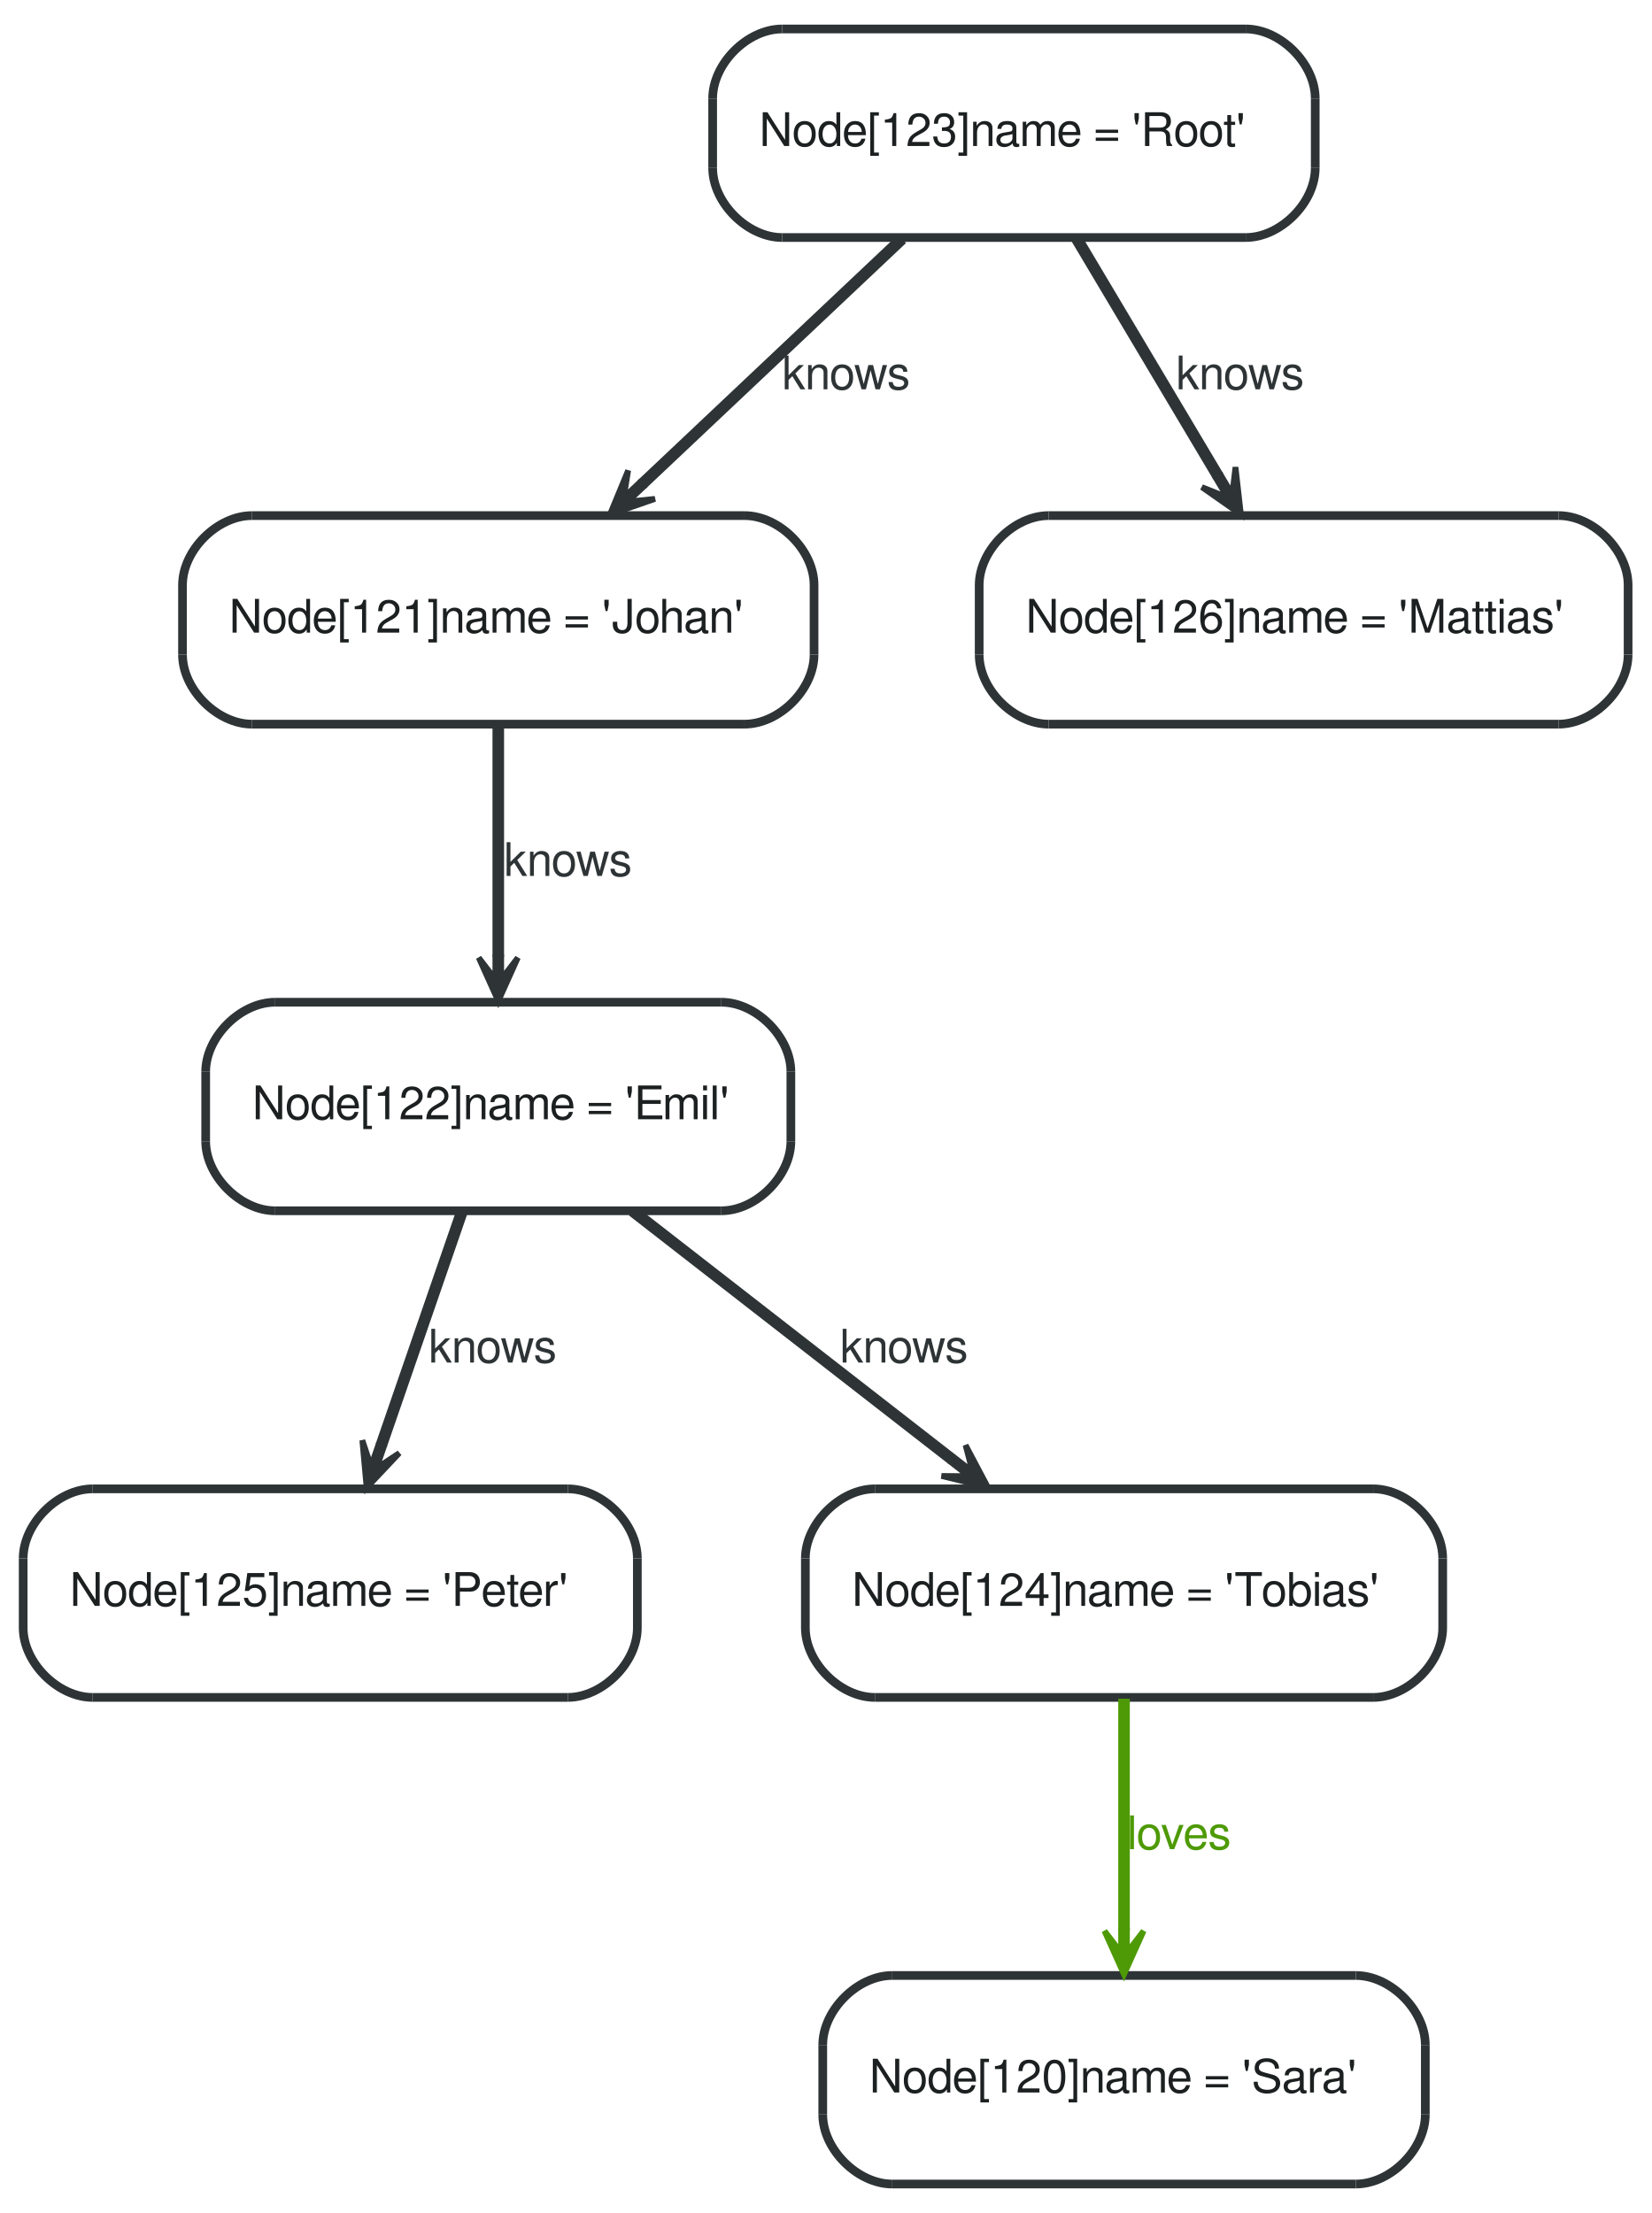
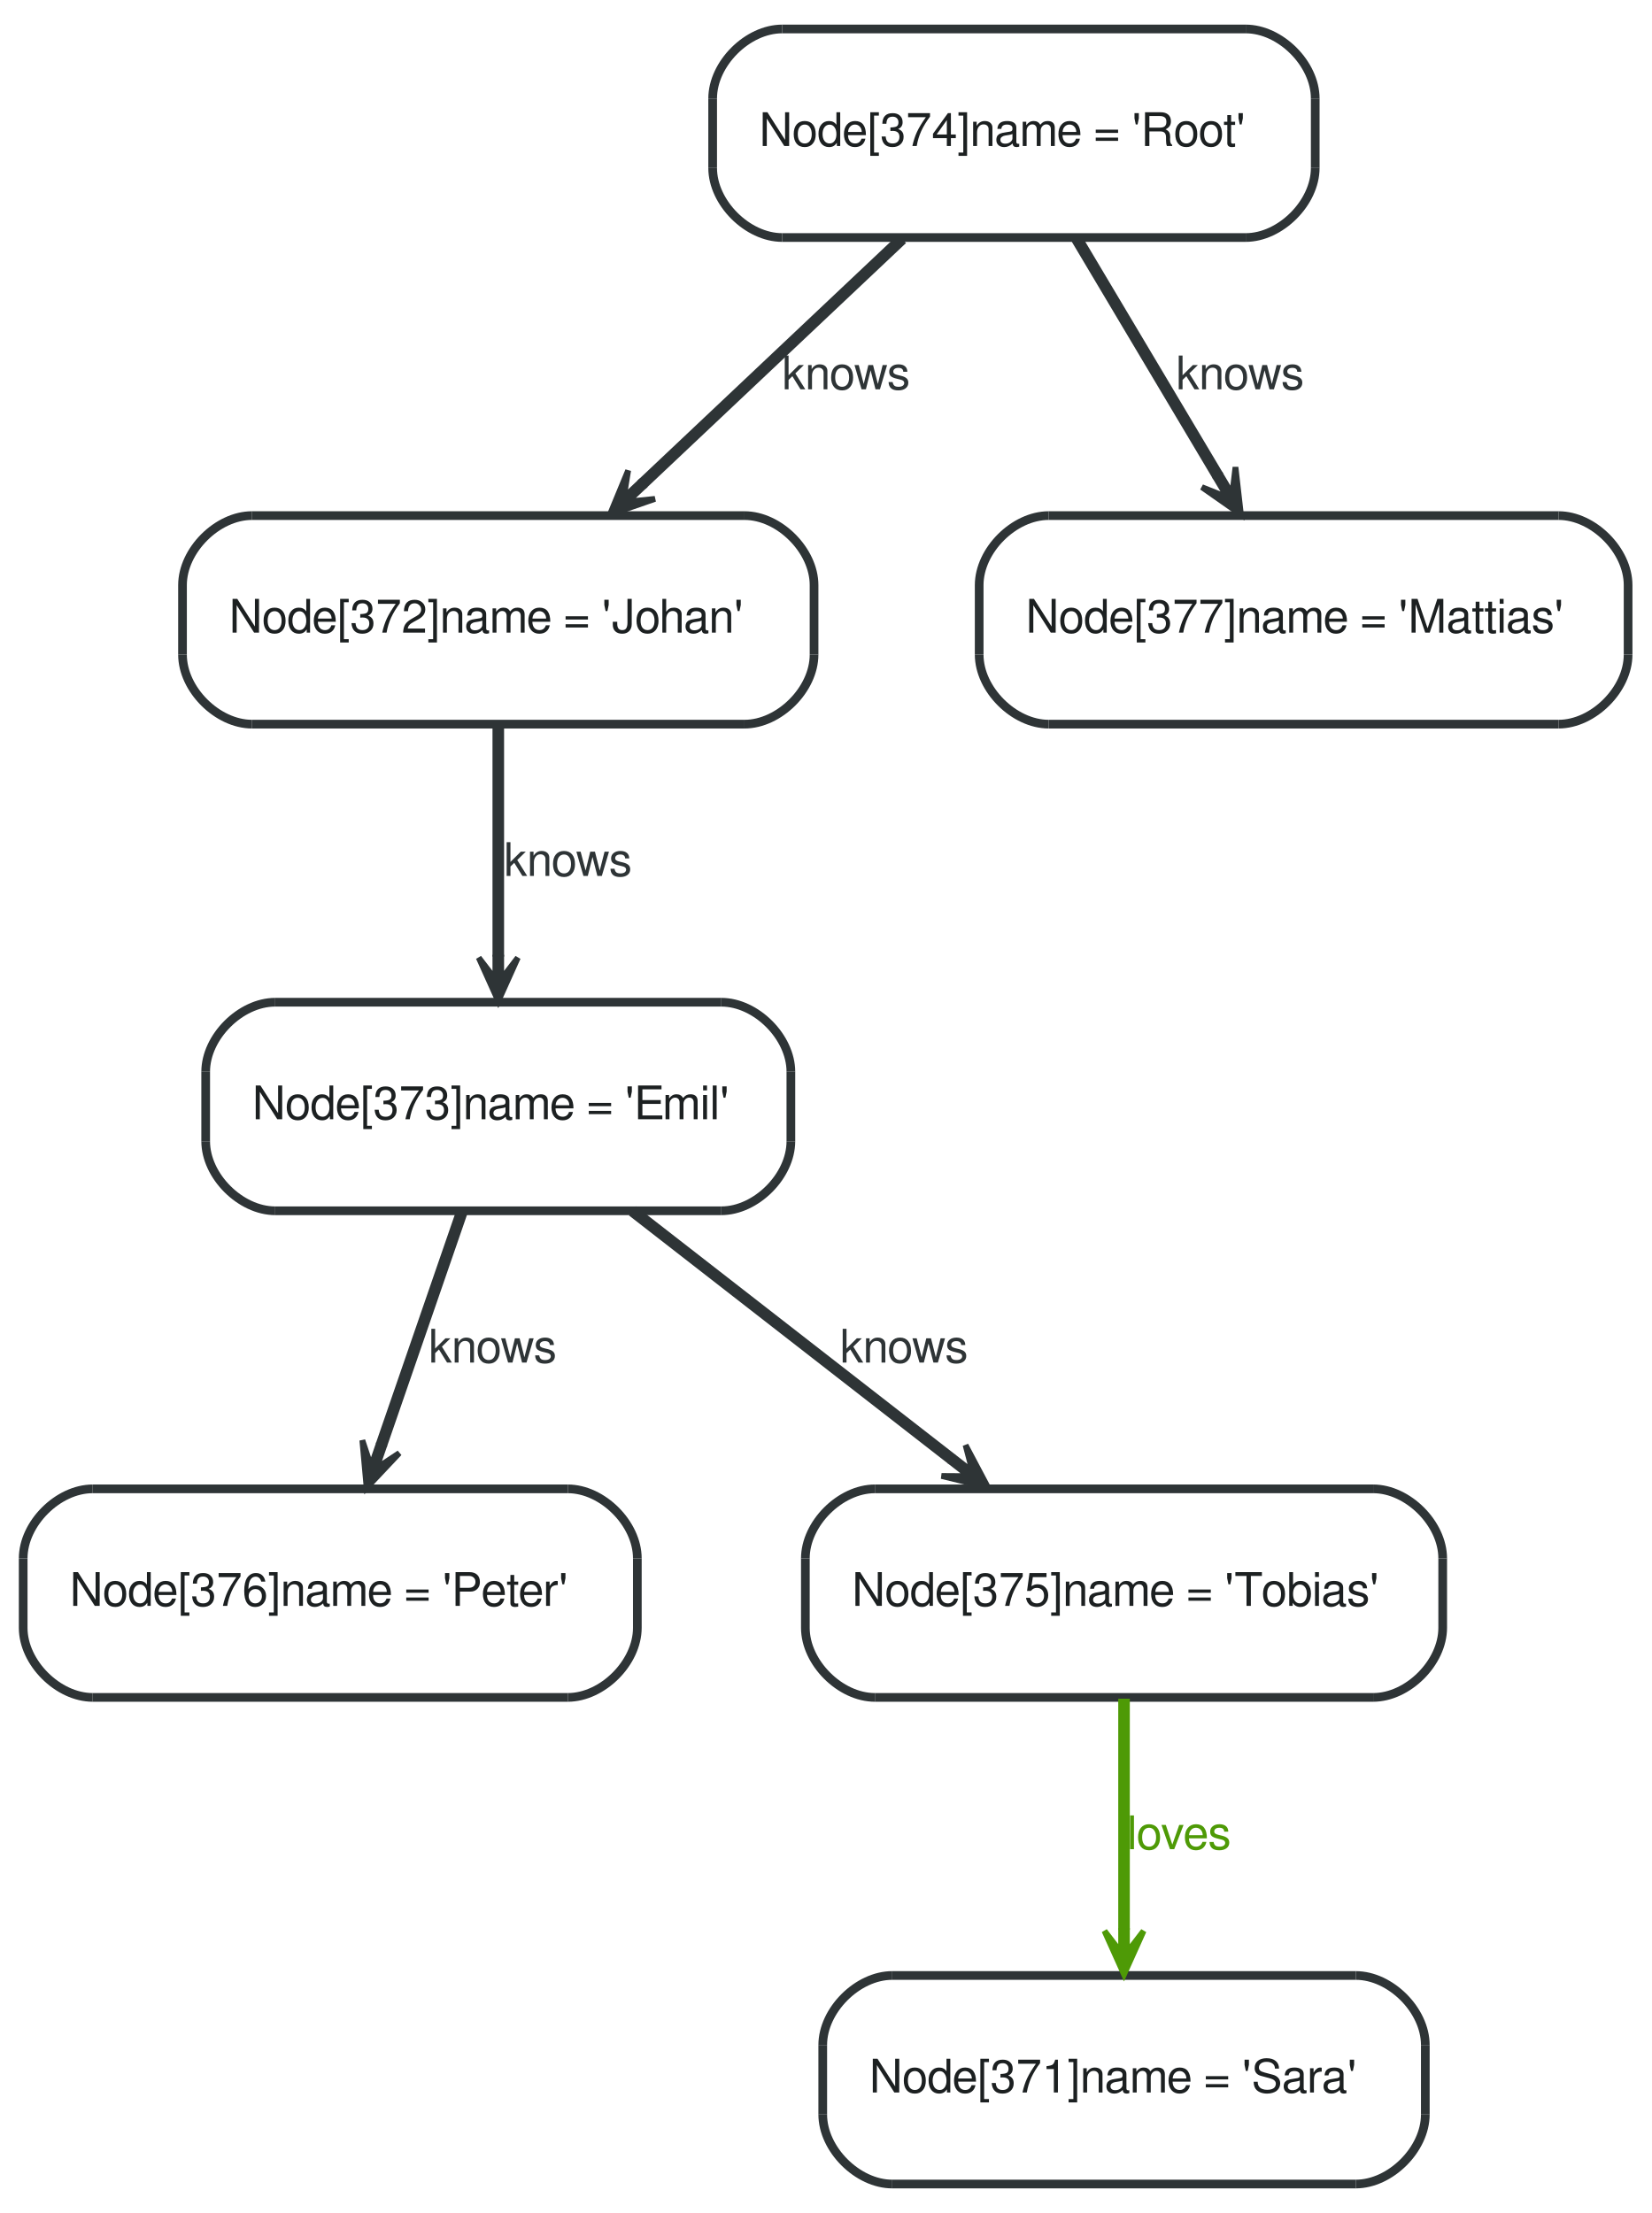
<svg xmlns="http://www.w3.org/2000/svg" width="285pt" height="382pt" viewBox="0.00 0.00 285.00 382.00">
  <g id="graph1" class="graph" transform="scale(1 1) rotate(0) translate(4 378)">
    <polygon fill="white" stroke="white" points="-4,5 -4,-378 282,-378 282,5 -4,5" />
    <g id="node1" class="node">
      <polygon fill="#ffffff" stroke="#ffffff" stroke-width="1.5" points="150,-1 230,-1 242,-13 242,-25 230,-37 150,-37 138,-25 138,-13 150,-1" />
      <path fill="#ffffff" stroke="#ffffff" stroke-width="1.5" d="M230,-1C236,-1 242,-7 242,-13" />
      <path fill="#ffffff" stroke="#ffffff" stroke-width="1.5" d="M242,-25C242,-31 236,-37 230,-37" />
      <path fill="#ffffff" stroke="#ffffff" stroke-width="1.5" d="M150,-37C144,-37 138,-31 138,-25" />
      <path fill="#ffffff" stroke="#ffffff" stroke-width="1.5" d="M138,-13C138,-7 144,-1 150,-1" />
      <polyline fill="none" stroke="#2e3436" stroke-width="1.5" points="150,-1 230,-1 " />
      <path fill="none" stroke="#2e3436" stroke-width="1.5" d="M230,-1C236,-1 242,-7 242,-13" />
      <polyline fill="none" stroke="#2e3436" stroke-width="1.5" points="242,-13 242,-25 " />
      <path fill="none" stroke="#2e3436" stroke-width="1.5" d="M242,-25C242,-31 236,-37 230,-37" />
      <polyline fill="none" stroke="#2e3436" stroke-width="1.5" points="230,-37 150,-37 " />
      <path fill="none" stroke="#2e3436" stroke-width="1.5" d="M150,-37C144,-37 138,-31 138,-25" />
      <polyline fill="none" stroke="#2e3436" stroke-width="1.5" points="138,-25 138,-13 " />
      <path fill="none" stroke="#2e3436" stroke-width="1.5" d="M138,-13C138,-7 144,-1 150,-1" />
-       <text text-anchor="start" x="146" y="-16.8" font-family="FreeSans" font-size="8.00" fill="#1c2021">Node[120]name = 'Sara'</text>
+       <text text-anchor="start" x="146" y="-16.8" font-family="FreeSans" font-size="8.00" fill="#1c2021">Node[371]name = 'Sara'</text>
    </g>
    <g id="node2" class="node">
      <polygon fill="#ffffff" stroke="#ffffff" stroke-width="1.5" points="39.5,-253 124.5,-253 136.5,-265 136.5,-277 124.5,-289 39.5,-289 27.5,-277 27.5,-265 39.5,-253" />
      <path fill="#ffffff" stroke="#ffffff" stroke-width="1.5" d="M124.5,-253C130.5,-253 136.5,-259 136.5,-265" />
      <path fill="#ffffff" stroke="#ffffff" stroke-width="1.5" d="M136.5,-277C136.5,-283 130.5,-289 124.5,-289" />
      <path fill="#ffffff" stroke="#ffffff" stroke-width="1.5" d="M39.5,-289C33.5,-289 27.5,-283 27.5,-277" />
      <path fill="#ffffff" stroke="#ffffff" stroke-width="1.5" d="M27.5,-265C27.5,-259 33.5,-253 39.5,-253" />
      <polyline fill="none" stroke="#2e3436" stroke-width="1.5" points="39.5,-253 124.5,-253 " />
      <path fill="none" stroke="#2e3436" stroke-width="1.5" d="M124.5,-253C130.5,-253 136.5,-259 136.5,-265" />
      <polyline fill="none" stroke="#2e3436" stroke-width="1.5" points="136.5,-265 136.5,-277 " />
      <path fill="none" stroke="#2e3436" stroke-width="1.5" d="M136.5,-277C136.5,-283 130.5,-289 124.5,-289" />
      <polyline fill="none" stroke="#2e3436" stroke-width="1.5" points="124.5,-289 39.5,-289 " />
      <path fill="none" stroke="#2e3436" stroke-width="1.5" d="M39.5,-289C33.5,-289 27.5,-283 27.5,-277" />
      <polyline fill="none" stroke="#2e3436" stroke-width="1.5" points="27.5,-277 27.5,-265 " />
      <path fill="none" stroke="#2e3436" stroke-width="1.5" d="M27.5,-265C27.5,-259 33.5,-253 39.5,-253" />
-       <text text-anchor="start" x="35.5" y="-268.8" font-family="FreeSans" font-size="8.00" fill="#1c2021">Node[121]name = 'Johan'</text>
+       <text text-anchor="start" x="35.5" y="-268.8" font-family="FreeSans" font-size="8.00" fill="#1c2021">Node[372]name = 'Johan'</text>
    </g>
    <g id="node4" class="node">
      <polygon fill="#ffffff" stroke="#ffffff" stroke-width="1.5" points="43.5,-169 120.5,-169 132.5,-181 132.5,-193 120.5,-205 43.5,-205 31.5,-193 31.5,-181 43.5,-169" />
      <path fill="#ffffff" stroke="#ffffff" stroke-width="1.5" d="M120.5,-169C126.5,-169 132.5,-175 132.5,-181" />
      <path fill="#ffffff" stroke="#ffffff" stroke-width="1.5" d="M132.5,-193C132.5,-199 126.5,-205 120.5,-205" />
      <path fill="#ffffff" stroke="#ffffff" stroke-width="1.5" d="M43.5,-205C37.5,-205 31.5,-199 31.5,-193" />
      <path fill="#ffffff" stroke="#ffffff" stroke-width="1.5" d="M31.5,-181C31.5,-175 37.5,-169 43.5,-169" />
      <polyline fill="none" stroke="#2e3436" stroke-width="1.5" points="43.5,-169 120.5,-169 " />
      <path fill="none" stroke="#2e3436" stroke-width="1.5" d="M120.5,-169C126.5,-169 132.5,-175 132.5,-181" />
      <polyline fill="none" stroke="#2e3436" stroke-width="1.5" points="132.5,-181 132.5,-193 " />
      <path fill="none" stroke="#2e3436" stroke-width="1.5" d="M132.5,-193C132.5,-199 126.5,-205 120.5,-205" />
      <polyline fill="none" stroke="#2e3436" stroke-width="1.5" points="120.5,-205 43.5,-205 " />
      <path fill="none" stroke="#2e3436" stroke-width="1.5" d="M43.5,-205C37.5,-205 31.5,-199 31.5,-193" />
      <polyline fill="none" stroke="#2e3436" stroke-width="1.5" points="31.5,-193 31.5,-181 " />
      <path fill="none" stroke="#2e3436" stroke-width="1.5" d="M31.5,-181C31.5,-175 37.5,-169 43.5,-169" />
-       <text text-anchor="start" x="39.5" y="-184.8" font-family="FreeSans" font-size="8.00" fill="#1c2021">Node[122]name = 'Emil'</text>
+       <text text-anchor="start" x="39.5" y="-184.8" font-family="FreeSans" font-size="8.00" fill="#1c2021">Node[373]name = 'Emil'</text>
    </g>
    <g id="edge2" class="edge">
      <path fill="none" stroke="#2e3436" stroke-width="2" d="M82,-252.773C82,-241.105 82,-225.787 82,-212.87" />
      <polygon fill="#2e3436" stroke="#2e3436" points="82,-205.191 85.375,-212.691 82.5,-208.941 82.5,-212.691 82,-212.691 81.5,-212.691 81.5,-208.941 78.625,-212.691 82,-205.191 82,-205.191" />
      <text text-anchor="middle" x="94" y="-226.8" font-family="FreeSans" font-size="8.00" fill="#2e3436">knows</text>
    </g>
    <g id="node6" class="node">
      <polygon fill="#ffffff" stroke="#ffffff" stroke-width="1.5" points="12,-85 94,-85 106,-97 106,-109 94,-121 12,-121 0,-109 0,-97 12,-85" />
      <path fill="#ffffff" stroke="#ffffff" stroke-width="1.5" d="M94,-85C100,-85 106,-91 106,-97" />
      <path fill="#ffffff" stroke="#ffffff" stroke-width="1.5" d="M106,-109C106,-115 100,-121 94,-121" />
      <path fill="#ffffff" stroke="#ffffff" stroke-width="1.5" d="M12,-121C6,-121 0,-115 0,-109" />
      <path fill="#ffffff" stroke="#ffffff" stroke-width="1.5" d="M0,-97C0,-91 6,-85 12,-85" />
      <polyline fill="none" stroke="#2e3436" stroke-width="1.5" points="12,-85 94,-85 " />
      <path fill="none" stroke="#2e3436" stroke-width="1.5" d="M94,-85C100,-85 106,-91 106,-97" />
      <polyline fill="none" stroke="#2e3436" stroke-width="1.5" points="106,-97 106,-109 " />
      <path fill="none" stroke="#2e3436" stroke-width="1.5" d="M106,-109C106,-115 100,-121 94,-121" />
      <polyline fill="none" stroke="#2e3436" stroke-width="1.5" points="94,-121 12,-121 " />
      <path fill="none" stroke="#2e3436" stroke-width="1.5" d="M12,-121C6,-121 0,-115 0,-109" />
      <polyline fill="none" stroke="#2e3436" stroke-width="1.5" points="0,-109 0,-97 " />
      <path fill="none" stroke="#2e3436" stroke-width="1.5" d="M0,-97C0,-91 6,-85 12,-85" />
-       <text text-anchor="start" x="8" y="-100.8" font-family="FreeSans" font-size="8.00" fill="#1c2021">Node[125]name = 'Peter'</text>
+       <text text-anchor="start" x="8" y="-100.8" font-family="FreeSans" font-size="8.00" fill="#1c2021">Node[376]name = 'Peter'</text>
    </g>
    <g id="edge4" class="edge">
      <path fill="none" stroke="#2e3436" stroke-width="2" d="M75.707,-168.773C71.641,-156.995 66.291,-141.498 61.805,-128.505" />
      <polygon fill="#2e3436" stroke="#2e3436" points="59.28,-121.191 64.918,-127.179 60.977,-124.573 62.2,-128.117 61.728,-128.281 61.255,-128.444 60.032,-124.899 58.538,-129.382 59.28,-121.191 59.28,-121.191" />
      <text text-anchor="middle" x="81" y="-142.8" font-family="FreeSans" font-size="8.00" fill="#2e3436">knows</text>
    </g>
    <g id="node8" class="node">
      <polygon fill="#ffffff" stroke="#ffffff" stroke-width="1.5" points="147,-85 233,-85 245,-97 245,-109 233,-121 147,-121 135,-109 135,-97 147,-85" />
      <path fill="#ffffff" stroke="#ffffff" stroke-width="1.5" d="M233,-85C239,-85 245,-91 245,-97" />
      <path fill="#ffffff" stroke="#ffffff" stroke-width="1.5" d="M245,-109C245,-115 239,-121 233,-121" />
      <path fill="#ffffff" stroke="#ffffff" stroke-width="1.5" d="M147,-121C141,-121 135,-115 135,-109" />
      <path fill="#ffffff" stroke="#ffffff" stroke-width="1.5" d="M135,-97C135,-91 141,-85 147,-85" />
      <polyline fill="none" stroke="#2e3436" stroke-width="1.5" points="147,-85 233,-85 " />
      <path fill="none" stroke="#2e3436" stroke-width="1.5" d="M233,-85C239,-85 245,-91 245,-97" />
      <polyline fill="none" stroke="#2e3436" stroke-width="1.5" points="245,-97 245,-109 " />
      <path fill="none" stroke="#2e3436" stroke-width="1.5" d="M245,-109C245,-115 239,-121 233,-121" />
      <polyline fill="none" stroke="#2e3436" stroke-width="1.5" points="233,-121 147,-121 " />
      <path fill="none" stroke="#2e3436" stroke-width="1.5" d="M147,-121C141,-121 135,-115 135,-109" />
      <polyline fill="none" stroke="#2e3436" stroke-width="1.5" points="135,-109 135,-97 " />
      <path fill="none" stroke="#2e3436" stroke-width="1.5" d="M135,-97C135,-91 141,-85 147,-85" />
-       <text text-anchor="start" x="143" y="-100.8" font-family="FreeSans" font-size="8.00" fill="#1c2021">Node[124]name = 'Tobias'</text>
+       <text text-anchor="start" x="143" y="-100.8" font-family="FreeSans" font-size="8.00" fill="#1c2021">Node[375]name = 'Tobias'</text>
    </g>
    <g id="edge6" class="edge">
      <path fill="none" stroke="#2e3436" stroke-width="2" d="M105.169,-168.98C121.287,-156.443 142.918,-139.619 160.302,-126.098" />
      <polygon fill="#2e3436" stroke="#2e3436" points="166.497,-121.28 162.649,-128.549 163.844,-123.977 160.884,-126.279 160.577,-125.885 160.27,-125.49 163.23,-123.188 158.505,-123.221 166.497,-121.28 166.497,-121.28" />
      <text text-anchor="middle" x="152" y="-142.8" font-family="FreeSans" font-size="8.00" fill="#2e3436">knows</text>
    </g>
    <g id="edge12" class="edge">
      <path fill="none" stroke="#4e9a06" stroke-width="2" d="M190,-84.773C190,-73.105 190,-57.787 190,-44.87" />
      <polygon fill="#4e9a06" stroke="#4e9a06" points="190,-37.191 193.375,-44.691 190.5,-40.941 190.5,-44.691 190,-44.691 189.5,-44.691 189.5,-40.941 186.625,-44.691 190,-37.191 190,-37.191" />
      <text text-anchor="middle" x="199.5" y="-58.8" font-family="FreeSans" font-size="8.00" fill="#4e9a06">loves</text>
    </g>
    <g id="node9" class="node">
      <polygon fill="#ffffff" stroke="#ffffff" stroke-width="1.5" points="131,-337 211,-337 223,-349 223,-361 211,-373 131,-373 119,-361 119,-349 131,-337" />
      <path fill="#ffffff" stroke="#ffffff" stroke-width="1.5" d="M211,-337C217,-337 223,-343 223,-349" />
      <path fill="#ffffff" stroke="#ffffff" stroke-width="1.5" d="M223,-361C223,-367 217,-373 211,-373" />
      <path fill="#ffffff" stroke="#ffffff" stroke-width="1.5" d="M131,-373C125,-373 119,-367 119,-361" />
      <path fill="#ffffff" stroke="#ffffff" stroke-width="1.5" d="M119,-349C119,-343 125,-337 131,-337" />
      <polyline fill="none" stroke="#2e3436" stroke-width="1.5" points="131,-337 211,-337 " />
      <path fill="none" stroke="#2e3436" stroke-width="1.5" d="M211,-337C217,-337 223,-343 223,-349" />
      <polyline fill="none" stroke="#2e3436" stroke-width="1.5" points="223,-349 223,-361 " />
      <path fill="none" stroke="#2e3436" stroke-width="1.5" d="M223,-361C223,-367 217,-373 211,-373" />
      <polyline fill="none" stroke="#2e3436" stroke-width="1.5" points="211,-373 131,-373 " />
      <path fill="none" stroke="#2e3436" stroke-width="1.5" d="M131,-373C125,-373 119,-367 119,-361" />
      <polyline fill="none" stroke="#2e3436" stroke-width="1.5" points="119,-361 119,-349 " />
      <path fill="none" stroke="#2e3436" stroke-width="1.5" d="M119,-349C119,-343 125,-337 131,-337" />
-       <text text-anchor="start" x="127" y="-352.8" font-family="FreeSans" font-size="8.00" fill="#1c2021">Node[123]name = 'Root'</text>
+       <text text-anchor="start" x="127" y="-352.8" font-family="FreeSans" font-size="8.00" fill="#1c2021">Node[374]name = 'Root'</text>
    </g>
    <g id="edge10" class="edge">
      <path fill="none" stroke="#2e3436" stroke-width="2" d="M151.688,-336.773C138.509,-324.335 120.936,-307.748 106.733,-294.344" />
      <polygon fill="#2e3436" stroke="#2e3436" points="101.274,-289.191 109.045,-291.885 104.344,-291.402 107.072,-293.975 106.728,-294.339 106.385,-294.703 103.658,-292.129 104.412,-296.794 101.274,-289.191 101.274,-289.191" />
      <text text-anchor="middle" x="142" y="-310.8" font-family="FreeSans" font-size="8.00" fill="#2e3436">knows</text>
    </g>
    <g id="node11" class="node">
      <polygon fill="#ffffff" stroke="#ffffff" stroke-width="1.5" points="177,-253 265,-253 277,-265 277,-277 265,-289 177,-289 165,-277 165,-265 177,-253" />
      <path fill="#ffffff" stroke="#ffffff" stroke-width="1.5" d="M265,-253C271,-253 277,-259 277,-265" />
      <path fill="#ffffff" stroke="#ffffff" stroke-width="1.5" d="M277,-277C277,-283 271,-289 265,-289" />
      <path fill="#ffffff" stroke="#ffffff" stroke-width="1.5" d="M177,-289C171,-289 165,-283 165,-277" />
      <path fill="#ffffff" stroke="#ffffff" stroke-width="1.5" d="M165,-265C165,-259 171,-253 177,-253" />
      <polyline fill="none" stroke="#2e3436" stroke-width="1.5" points="177,-253 265,-253 " />
      <path fill="none" stroke="#2e3436" stroke-width="1.5" d="M265,-253C271,-253 277,-259 277,-265" />
      <polyline fill="none" stroke="#2e3436" stroke-width="1.5" points="277,-265 277,-277 " />
      <path fill="none" stroke="#2e3436" stroke-width="1.5" d="M277,-277C277,-283 271,-289 265,-289" />
      <polyline fill="none" stroke="#2e3436" stroke-width="1.5" points="265,-289 177,-289 " />
      <path fill="none" stroke="#2e3436" stroke-width="1.5" d="M177,-289C171,-289 165,-283 165,-277" />
      <polyline fill="none" stroke="#2e3436" stroke-width="1.5" points="165,-277 165,-265 " />
      <path fill="none" stroke="#2e3436" stroke-width="1.5" d="M165,-265C165,-259 171,-253 177,-253" />
-       <text text-anchor="start" x="173" y="-268.8" font-family="FreeSans" font-size="8.00" fill="#1c2021">Node[126]name = 'Mattias'</text>
+       <text text-anchor="start" x="173" y="-268.8" font-family="FreeSans" font-size="8.00" fill="#1c2021">Node[377]name = 'Mattias'</text>
    </g>
    <g id="edge8" class="edge">
      <path fill="none" stroke="#2e3436" stroke-width="2" d="M181.849,-336.773C188.991,-324.775 198.43,-308.917 206.251,-295.779" />
      <polygon fill="#2e3436" stroke="#2e3436" points="210.172,-289.191 209.236,-297.362 208.683,-292.669 206.765,-295.892 206.336,-295.636 205.906,-295.38 207.824,-292.158 203.436,-293.91 210.172,-289.191 210.172,-289.191" />
      <text text-anchor="middle" x="210" y="-310.8" font-family="FreeSans" font-size="8.00" fill="#2e3436">knows</text>
    </g>
  </g>
</svg>
